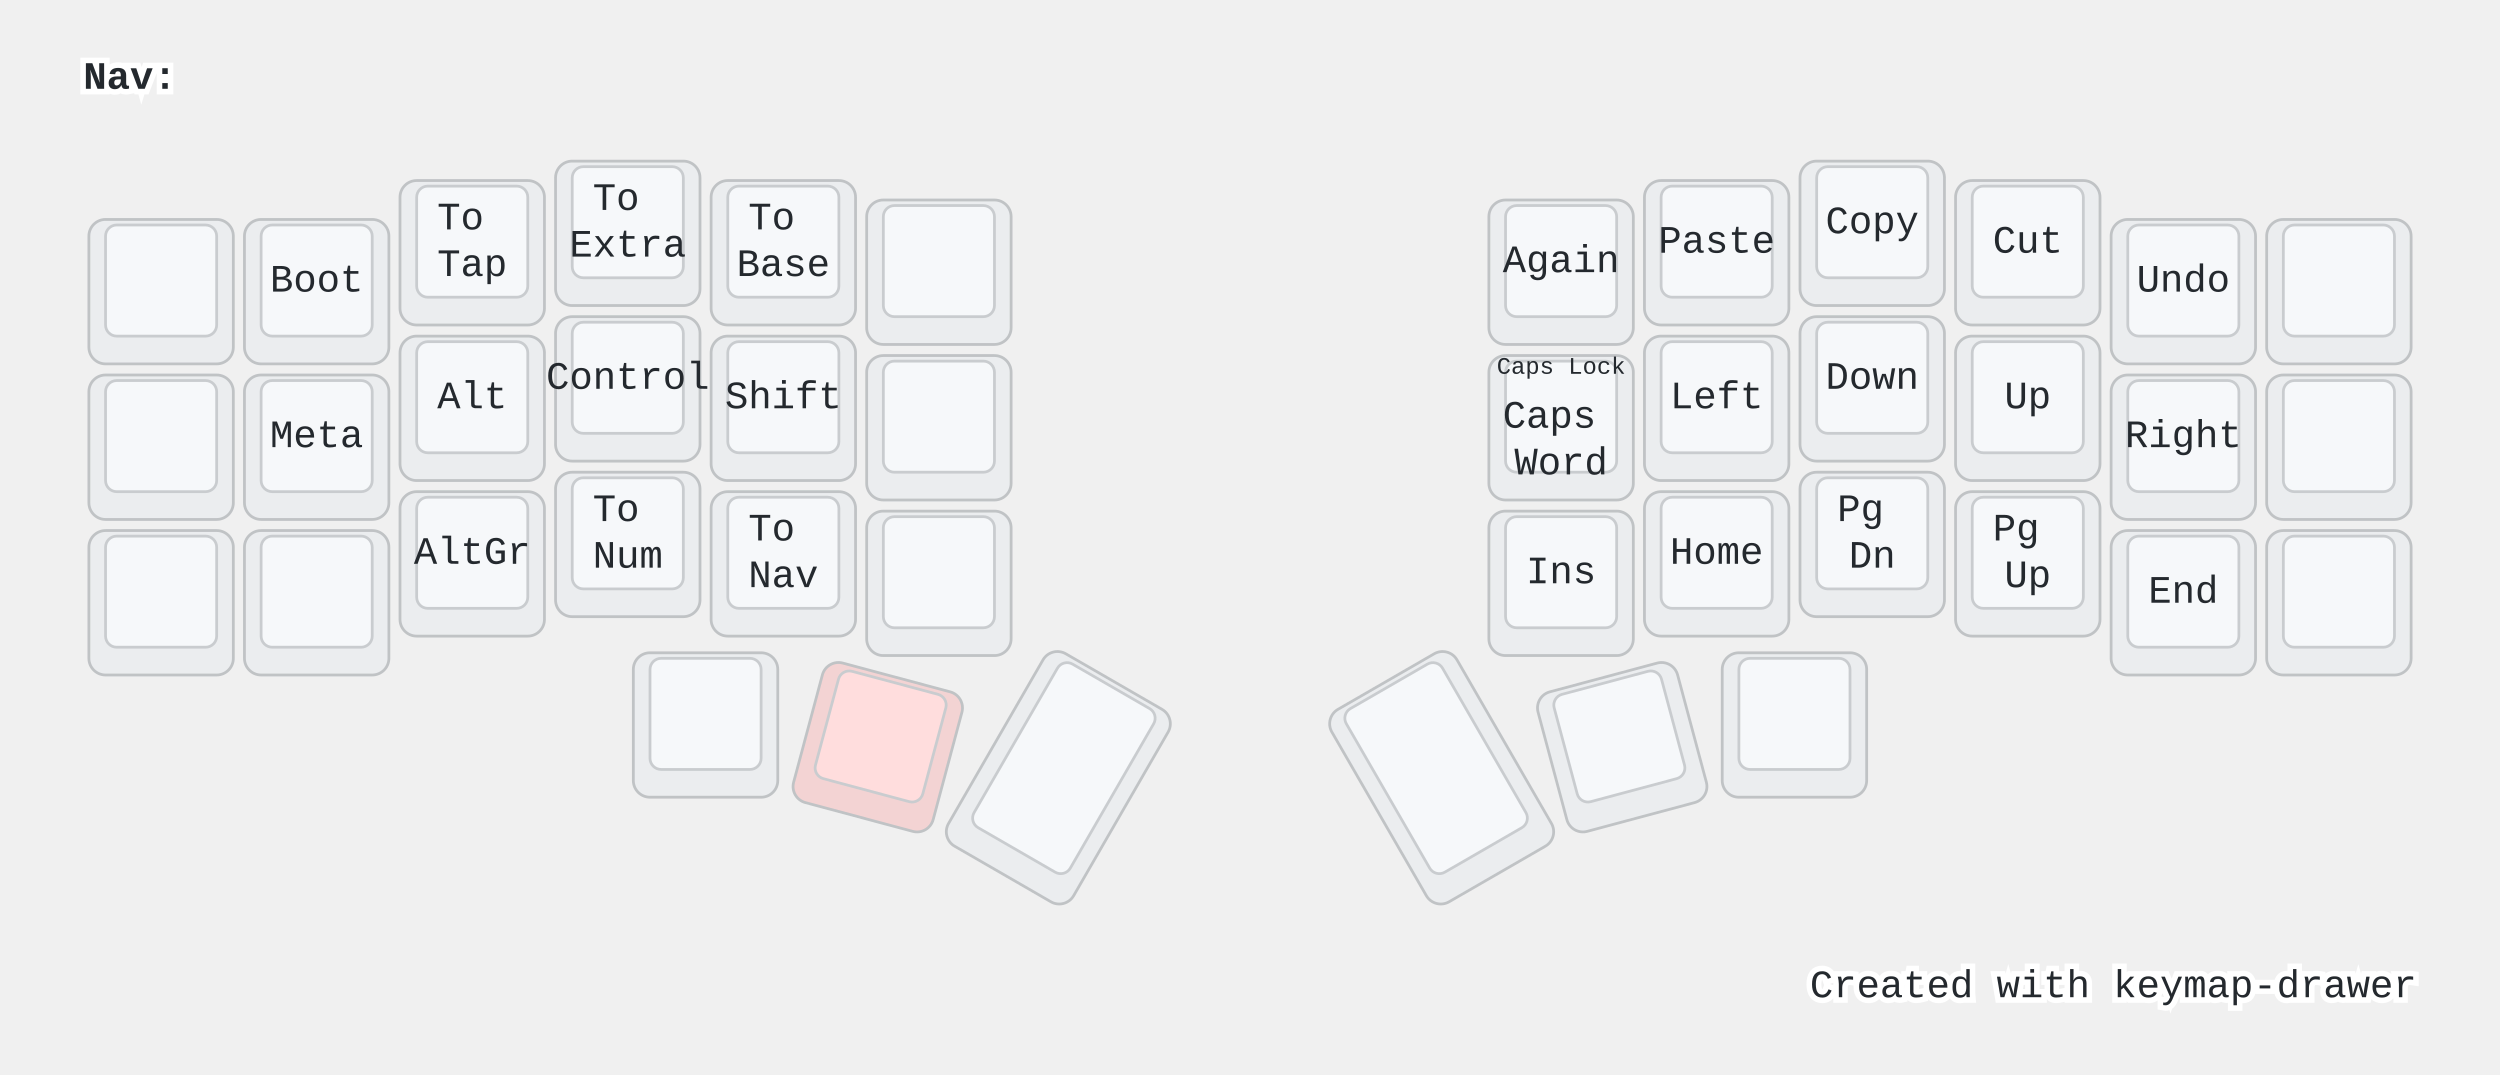
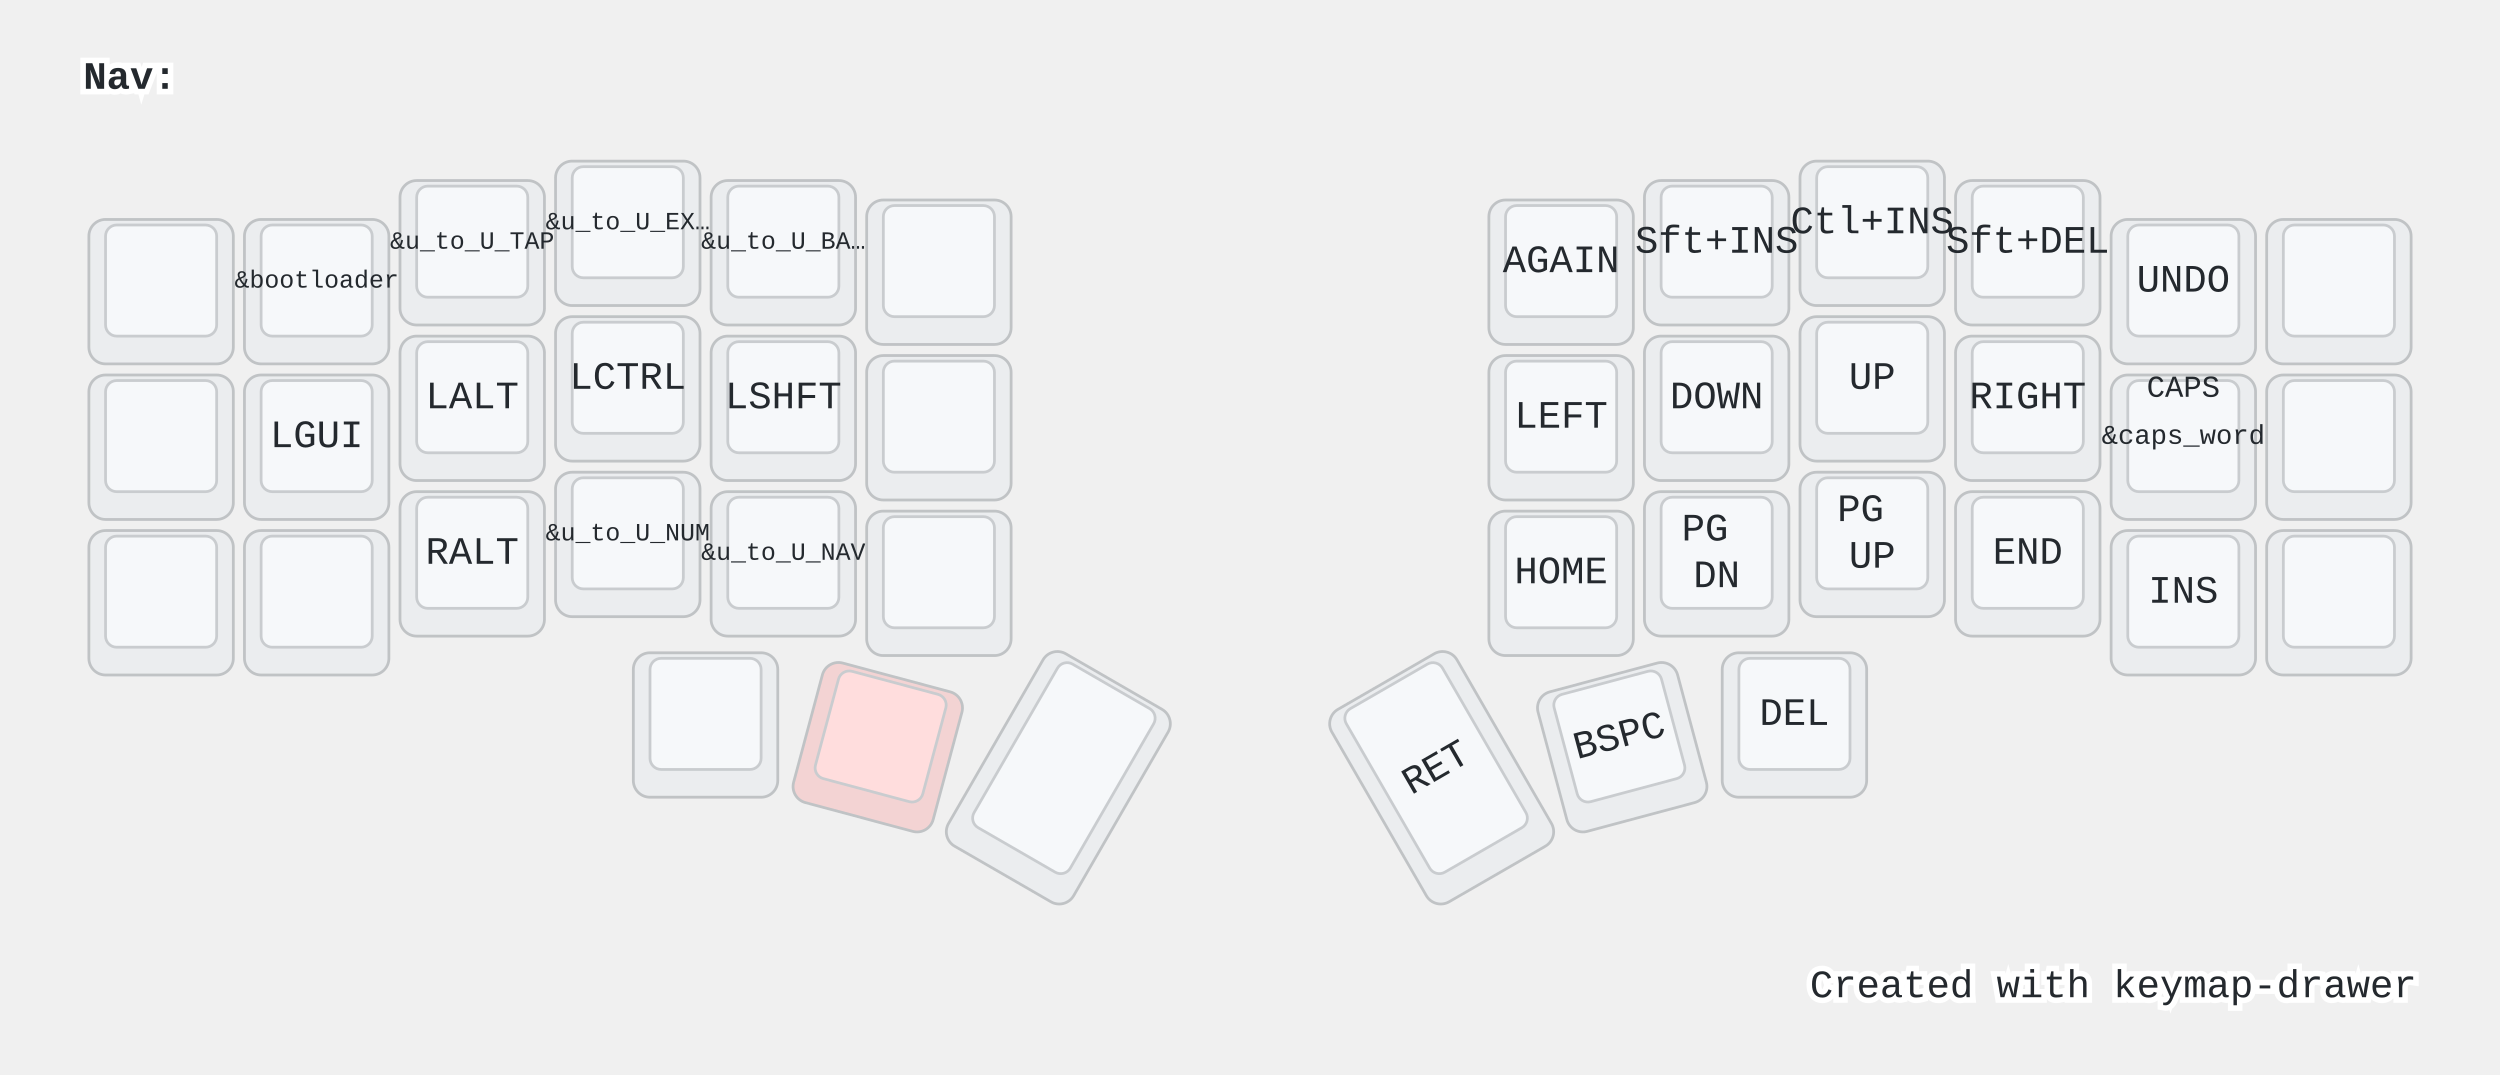
- <svg xmlns="http://www.w3.org/2000/svg" xmlns:xlink="http://www.w3.org/1999/xlink" width="900" height="387" viewBox="0 0 900 387" class="keymap">
-   <defs>/* start glyphs */
- <svg id="mdi:backspace-outline">
-       <svg id="mdi-backspace-outline" viewBox="0 0 24 24">
-         <path d="M19,15.59L17.59,17L14,13.41L10.41,17L9,15.59L12.59,12L9,8.41L10.41,7L14,10.59L17.59,7L19,8.41L15.41,12L19,15.59M22,3A2,2 0 0,1 24,5V19A2,2 0 0,1 22,21H7C6.31,21 5.77,20.64 5.41,20.11L0,12L5.41,3.88C5.77,3.35 6.31,3 7,3H22M22,5H7L2.28,12L7,19H22V5Z" />
-       </svg>
-     </svg>
-     <svg id="mdi:backspace-reverse-outline">
-       <svg id="mdi-backspace-reverse-outline" viewBox="0 0 24 24">
-         <path d="M5,15.59L6.41,17L10,13.41L13.59,17L15,15.59L11.41,12L15,8.41L13.59,7L10,10.59L6.41,7L5,8.41L8.59,12L5,15.59M2,3A2,2 0 0,0 0,5V19A2,2 0 0,0 2,21H17C17.69,21 18.23,20.64 18.59,20.11L24,12L18.59,3.88C18.23,3.35 17.69,3 17,3H2M2,5H17L21.72,12L17,19H2V5Z" />
-       </svg>
-     </svg>
-     <svg id="mdi:keyboard-esc">
-       <svg id="mdi-keyboard-esc" viewBox="0 0 24 24">
-         <path d="M1 7H7V9H3V11H7V13H3V15H7V17H1V7M11 7H15V9H11V11H13C14.11 11 15 11.9 15 13V15C15 16.11 14.11 17 13 17H9V15H13V13H11C9.9 13 9 12.11 9 11V9C9 7.9 9.9 7 11 7M19 7H21C22.11 7 23 7.9 23 9V10H21V9H19V15H21V14H23V15C23 16.11 22.11 17 21 17H19C17.9 17 17 16.11 17 15V9C17 7.9 17.9 7 19 7Z" />
-       </svg>
-     </svg>
-     <svg id="mdi:keyboard-return">
-       <svg id="mdi-keyboard-return" viewBox="0 0 24 24">
-         <path d="M19,7V11H5.83L9.41,7.41L8,6L2,12L8,18L9.41,16.58L5.83,13H21V7H19Z" />
-       </svg>
-     </svg>
-     <svg id="mdi:keyboard-space">
-       <svg id="mdi-keyboard-space" viewBox="0 0 24 24">
-         <path d="M3 15H5V19H19V15H21V19C21 20.1 20.1 21 19 21H5C3.9 21 3 20.1 3 19V15Z" />
-       </svg>
-     </svg>
-     <svg id="mdi:keyboard-tab">
-       <svg id="mdi-keyboard-tab" viewBox="0 0 24 24">
-         <path d="M20,18H22V6H20M11.59,7.41L15.17,11H1V13H15.17L11.59,16.58L13,18L19,12L13,6L11.59,7.41Z" />
-       </svg>
-     </svg>
-   </defs>/* end glyphs */
- <style>/* inherit to force styles through use tags */
+ <svg xmlns="http://www.w3.org/2000/svg" width="900" height="387" viewBox="0 0 900 387" class="keymap">
+   <style>/* inherit to force styles through use tags */
svg path {
    fill: inherit;
}

/* font and background color specifications */
svg.keymap {
    font-family: SFMono-Regular,Consolas,Liberation Mono,Menlo,monospace;
    font-size: 14px;
    font-kerning: normal;
    text-rendering: optimizeLegibility;
    fill: #24292e;
}

/* default key styling */
rect.key {
    fill: #f6f8fa;
}

rect.key, rect.combo {
    stroke: #c9cccf;
    stroke-width: 1;
}

/* default key side styling, only used is draw_key_sides is set */
rect.side {
    filter: brightness(90%);
}

/* color accent for combo boxes */
rect.combo, rect.combo-separate {
    fill: #cdf;
}

/* color accent for held keys */
rect.held, rect.combo.held {
    fill: #fdd;
}

/* color accent for ghost (optional) keys */
rect.ghost, rect.combo.ghost {
    stroke-dasharray: 4, 4;
    stroke-width: 2;
}

text {
    text-anchor: middle;
    dominant-baseline: middle;
}

/* styling for layer labels */
text.label {
    font-weight: bold;
    text-anchor: start;
    stroke: white;
    stroke-width: 4;
    paint-order: stroke;
}

/* styling for optional footer */
text.footer {
    text-anchor: end;
    dominant-baseline: auto;
    stroke: white;
    stroke-width: 4;
    paint-order: stroke;
}

/* styling for combo tap, and key non-tap label text */
text.combo, text.hold, text.shifted, text.left, text.right {
    font-size: 11px;
}

text.hold {
    text-anchor: middle;
    dominant-baseline: auto;
}

text.shifted {
    text-anchor: middle;
    dominant-baseline: hanging;
}

text.left {
    text-anchor: start;
}

text.right {
    text-anchor: end;
}

text.layer-activator {
    text-decoration: underline;
}

/* styling for hold/shifted label text in combo box */
text.combo.hold, text.combo.shifted, text.combo.left, text.combo.right {
    font-size: 8px;
}

/* lighter symbol for transparent keys */
text.trans {
    fill: #7b7e81;
}

/* styling for combo dendrons */
path.combo {
    stroke-width: 1;
    stroke: gray;
    fill: none;
}

/* Start Tabler Icons Cleanup */
/* cannot use height/width with glyphs */
.icon-tabler &gt; path {
    fill: inherit;
    stroke: inherit;
    stroke-width: 2;
}
/* hide tabler's default box */
.icon-tabler &gt; path[stroke="none"][fill="none"] {
    visibility: hidden;
}
/* End Tabler Icons Cleanup */

@media (prefers-color-scheme: dark) {
svg.keymap { fill: #d1d6db; }
rect.key { fill: #3f4750; }
rect.key, rect.combo { stroke: #60666c; }
rect.combo, rect.combo-separate { fill: #1f3d7a; }
rect.held, rect.combo.held { fill: #854747; }
text.label, text.footer { stroke: black; }
text.trans { fill: #7e8184; }
path.combo { stroke: #7f7f7f; }

}</style>
  <g transform="translate(30, 0)" class="layer-Nav">
    <text x="0" y="28" class="label" id="Nav">Nav:</text>
    <g transform="translate(0, 56)">
      <g transform="translate(28, 49)" class="key keypos-0">
        <rect rx="6" ry="6" x="-26" y="-26" width="52" height="52" class="key side" />
        <rect rx="4" ry="4" x="-20" y="-24" width="40" height="40" class="key" />
      </g>
      <g transform="translate(84, 49)" class="key keypos-1">
        <rect rx="6" ry="6" x="-26" y="-26" width="52" height="52" class="key side" />
        <rect rx="4" ry="4" x="-20" y="-24" width="40" height="40" class="key" />
-         <text x="0" y="-4" class="key tap">Boot</text>
+         <text x="0" y="-4" class="key tap">
+           <tspan style="font-size: 64%">&amp;bootloader</tspan>
+         </text>
      </g>
      <g transform="translate(140, 35)" class="key keypos-2">
        <rect rx="6" ry="6" x="-26" y="-26" width="52" height="52" class="key side" />
        <rect rx="4" ry="4" x="-20" y="-24" width="40" height="40" class="key" />
        <text x="0" y="-4" class="key tap">
-           <tspan x="0" dy="-0.6em">To</tspan>
-           <tspan x="0" dy="1.2em">Tap</tspan>
+           <tspan style="font-size: 64%">&amp;u_to_U_TAP</tspan>
        </text>
      </g>
      <g transform="translate(196, 28)" class="key keypos-3">
        <rect rx="6" ry="6" x="-26" y="-26" width="52" height="52" class="key side" />
        <rect rx="4" ry="4" x="-20" y="-24" width="40" height="40" class="key" />
        <text x="0" y="-4" class="key tap">
-           <tspan x="0" dy="-0.6em">To</tspan>
-           <tspan x="0" dy="1.2em">Extra</tspan>
+           <tspan style="font-size: 64%">&amp;u_to_U_EX…</tspan>
        </text>
      </g>
      <g transform="translate(252, 35)" class="key keypos-4">
        <rect rx="6" ry="6" x="-26" y="-26" width="52" height="52" class="key side" />
        <rect rx="4" ry="4" x="-20" y="-24" width="40" height="40" class="key" />
        <text x="0" y="-4" class="key tap">
-           <tspan x="0" dy="-0.6em">To</tspan>
-           <tspan x="0" dy="1.2em">Base</tspan>
+           <tspan style="font-size: 64%">&amp;u_to_U_BA…</tspan>
        </text>
      </g>
      <g transform="translate(308, 42)" class="key keypos-5">
        <rect rx="6" ry="6" x="-26" y="-26" width="52" height="52" class="key side" />
        <rect rx="4" ry="4" x="-20" y="-24" width="40" height="40" class="key" />
      </g>
      <g transform="translate(532, 42)" class="key keypos-6">
        <rect rx="6" ry="6" x="-26" y="-26" width="52" height="52" class="key side" />
        <rect rx="4" ry="4" x="-20" y="-24" width="40" height="40" class="key" />
-         <text x="0" y="-4" class="key tap">Again</text>
+         <text x="0" y="-4" class="key tap">AGAIN</text>
      </g>
      <g transform="translate(588, 35)" class="key keypos-7">
        <rect rx="6" ry="6" x="-26" y="-26" width="52" height="52" class="key side" />
        <rect rx="4" ry="4" x="-20" y="-24" width="40" height="40" class="key" />
-         <text x="0" y="-4" class="key tap">Paste</text>
+         <text x="0" y="-4" class="key tap">Sft+INS</text>
      </g>
      <g transform="translate(644, 28)" class="key keypos-8">
        <rect rx="6" ry="6" x="-26" y="-26" width="52" height="52" class="key side" />
        <rect rx="4" ry="4" x="-20" y="-24" width="40" height="40" class="key" />
-         <text x="0" y="-4" class="key tap">Copy</text>
+         <text x="0" y="-4" class="key tap">Ctl+INS</text>
      </g>
      <g transform="translate(700, 35)" class="key keypos-9">
        <rect rx="6" ry="6" x="-26" y="-26" width="52" height="52" class="key side" />
        <rect rx="4" ry="4" x="-20" y="-24" width="40" height="40" class="key" />
-         <text x="0" y="-4" class="key tap">Cut</text>
+         <text x="0" y="-4" class="key tap">Sft+DEL</text>
      </g>
      <g transform="translate(756, 49)" class="key keypos-10">
        <rect rx="6" ry="6" x="-26" y="-26" width="52" height="52" class="key side" />
        <rect rx="4" ry="4" x="-20" y="-24" width="40" height="40" class="key" />
-         <text x="0" y="-4" class="key tap">Undo</text>
+         <text x="0" y="-4" class="key tap">UNDO</text>
      </g>
      <g transform="translate(812, 49)" class="key keypos-11">
        <rect rx="6" ry="6" x="-26" y="-26" width="52" height="52" class="key side" />
        <rect rx="4" ry="4" x="-20" y="-24" width="40" height="40" class="key" />
      </g>
      <g transform="translate(28, 105)" class="key keypos-12">
        <rect rx="6" ry="6" x="-26" y="-26" width="52" height="52" class="key side" />
        <rect rx="4" ry="4" x="-20" y="-24" width="40" height="40" class="key" />
      </g>
      <g transform="translate(84, 105)" class="key keypos-13">
        <rect rx="6" ry="6" x="-26" y="-26" width="52" height="52" class="key side" />
        <rect rx="4" ry="4" x="-20" y="-24" width="40" height="40" class="key" />
-         <text x="0" y="-4" class="key tap">Meta</text>
+         <text x="0" y="-4" class="key tap">LGUI</text>
      </g>
      <g transform="translate(140, 91)" class="key keypos-14">
        <rect rx="6" ry="6" x="-26" y="-26" width="52" height="52" class="key side" />
        <rect rx="4" ry="4" x="-20" y="-24" width="40" height="40" class="key" />
-         <text x="0" y="-4" class="key tap">Alt</text>
+         <text x="0" y="-4" class="key tap">LALT</text>
      </g>
      <g transform="translate(196, 84)" class="key keypos-15">
        <rect rx="6" ry="6" x="-26" y="-26" width="52" height="52" class="key side" />
        <rect rx="4" ry="4" x="-20" y="-24" width="40" height="40" class="key" />
-         <text x="0" y="-4" class="key tap">Control</text>
+         <text x="0" y="-4" class="key tap">LCTRL</text>
      </g>
      <g transform="translate(252, 91)" class="key keypos-16">
        <rect rx="6" ry="6" x="-26" y="-26" width="52" height="52" class="key side" />
        <rect rx="4" ry="4" x="-20" y="-24" width="40" height="40" class="key" />
-         <text x="0" y="-4" class="key tap">Shift</text>
+         <text x="0" y="-4" class="key tap">LSHFT</text>
      </g>
      <g transform="translate(308, 98)" class="key keypos-17">
        <rect rx="6" ry="6" x="-26" y="-26" width="52" height="52" class="key side" />
        <rect rx="4" ry="4" x="-20" y="-24" width="40" height="40" class="key" />
      </g>
      <g transform="translate(532, 98)" class="key keypos-18">
        <rect rx="6" ry="6" x="-26" y="-26" width="52" height="52" class="key side" />
        <rect rx="4" ry="4" x="-20" y="-24" width="40" height="40" class="key" />
-         <text x="0" y="-4" class="key tap">
-           <tspan x="0" dy="-0.0em">Caps</tspan>
-           <tspan x="0" dy="1.2em">Word</tspan>
-         </text>
-         <text x="0" y="-24" class="key shifted">
-           <tspan style="font-size: 78%">Caps Lock</tspan>
-         </text>
+         <text x="0" y="-4" class="key tap">LEFT</text>
      </g>
      <g transform="translate(588, 91)" class="key keypos-19">
        <rect rx="6" ry="6" x="-26" y="-26" width="52" height="52" class="key side" />
        <rect rx="4" ry="4" x="-20" y="-24" width="40" height="40" class="key" />
-         <text x="0" y="-4" class="key tap">Left</text>
+         <text x="0" y="-4" class="key tap">DOWN</text>
      </g>
      <g transform="translate(644, 84)" class="key keypos-20">
        <rect rx="6" ry="6" x="-26" y="-26" width="52" height="52" class="key side" />
        <rect rx="4" ry="4" x="-20" y="-24" width="40" height="40" class="key" />
-         <text x="0" y="-4" class="key tap">Down</text>
+         <text x="0" y="-4" class="key tap">UP</text>
      </g>
      <g transform="translate(700, 91)" class="key keypos-21">
        <rect rx="6" ry="6" x="-26" y="-26" width="52" height="52" class="key side" />
        <rect rx="4" ry="4" x="-20" y="-24" width="40" height="40" class="key" />
-         <text x="0" y="-4" class="key tap">Up</text>
+         <text x="0" y="-4" class="key tap">RIGHT</text>
      </g>
      <g transform="translate(756, 105)" class="key keypos-22">
        <rect rx="6" ry="6" x="-26" y="-26" width="52" height="52" class="key side" />
        <rect rx="4" ry="4" x="-20" y="-24" width="40" height="40" class="key" />
-         <text x="0" y="-4" class="key tap">Right</text>
+         <text x="0" y="-4" class="key tap">
+           <tspan style="font-size: 70%">&amp;caps_word</tspan>
+         </text>
+         <text x="0" y="-24" class="key shifted">CAPS</text>
      </g>
      <g transform="translate(812, 105)" class="key keypos-23">
        <rect rx="6" ry="6" x="-26" y="-26" width="52" height="52" class="key side" />
        <rect rx="4" ry="4" x="-20" y="-24" width="40" height="40" class="key" />
      </g>
      <g transform="translate(28, 161)" class="key keypos-24">
        <rect rx="6" ry="6" x="-26" y="-26" width="52" height="52" class="key side" />
        <rect rx="4" ry="4" x="-20" y="-24" width="40" height="40" class="key" />
      </g>
      <g transform="translate(84, 161)" class="key keypos-25">
        <rect rx="6" ry="6" x="-26" y="-26" width="52" height="52" class="key side" />
        <rect rx="4" ry="4" x="-20" y="-24" width="40" height="40" class="key" />
      </g>
      <g transform="translate(140, 147)" class="key keypos-26">
        <rect rx="6" ry="6" x="-26" y="-26" width="52" height="52" class="key side" />
        <rect rx="4" ry="4" x="-20" y="-24" width="40" height="40" class="key" />
-         <text x="0" y="-4" class="key tap">AltGr</text>
+         <text x="0" y="-4" class="key tap">RALT</text>
      </g>
      <g transform="translate(196, 140)" class="key keypos-27">
        <rect rx="6" ry="6" x="-26" y="-26" width="52" height="52" class="key side" />
        <rect rx="4" ry="4" x="-20" y="-24" width="40" height="40" class="key" />
        <text x="0" y="-4" class="key tap">
-           <tspan x="0" dy="-0.6em">To</tspan>
-           <tspan x="0" dy="1.2em">Num</tspan>
+           <tspan style="font-size: 64%">&amp;u_to_U_NUM</tspan>
        </text>
      </g>
      <g transform="translate(252, 147)" class="key keypos-28">
        <rect rx="6" ry="6" x="-26" y="-26" width="52" height="52" class="key side" />
        <rect rx="4" ry="4" x="-20" y="-24" width="40" height="40" class="key" />
        <text x="0" y="-4" class="key tap">
-           <tspan x="0" dy="-0.6em">To</tspan>
-           <tspan x="0" dy="1.2em">Nav</tspan>
+           <tspan style="font-size: 64%">&amp;u_to_U_NAV</tspan>
        </text>
      </g>
      <g transform="translate(308, 154)" class="key keypos-29">
        <rect rx="6" ry="6" x="-26" y="-26" width="52" height="52" class="key side" />
        <rect rx="4" ry="4" x="-20" y="-24" width="40" height="40" class="key" />
      </g>
      <g transform="translate(532, 154)" class="key keypos-30">
        <rect rx="6" ry="6" x="-26" y="-26" width="52" height="52" class="key side" />
        <rect rx="4" ry="4" x="-20" y="-24" width="40" height="40" class="key" />
-         <text x="0" y="-4" class="key tap">Ins</text>
+         <text x="0" y="-4" class="key tap">HOME</text>
      </g>
      <g transform="translate(588, 147)" class="key keypos-31">
        <rect rx="6" ry="6" x="-26" y="-26" width="52" height="52" class="key side" />
        <rect rx="4" ry="4" x="-20" y="-24" width="40" height="40" class="key" />
-         <text x="0" y="-4" class="key tap">Home</text>
+         <text x="0" y="-4" class="key tap">
+           <tspan x="0" dy="-0.6em">PG</tspan>
+           <tspan x="0" dy="1.2em">DN</tspan>
+         </text>
      </g>
      <g transform="translate(644, 140)" class="key keypos-32">
        <rect rx="6" ry="6" x="-26" y="-26" width="52" height="52" class="key side" />
        <rect rx="4" ry="4" x="-20" y="-24" width="40" height="40" class="key" />
        <text x="0" y="-4" class="key tap">
-           <tspan x="0" dy="-0.6em">Pg</tspan>
-           <tspan x="0" dy="1.2em">Dn</tspan>
+           <tspan x="0" dy="-0.6em">PG</tspan>
+           <tspan x="0" dy="1.2em">UP</tspan>
        </text>
      </g>
      <g transform="translate(700, 147)" class="key keypos-33">
        <rect rx="6" ry="6" x="-26" y="-26" width="52" height="52" class="key side" />
        <rect rx="4" ry="4" x="-20" y="-24" width="40" height="40" class="key" />
-         <text x="0" y="-4" class="key tap">
-           <tspan x="0" dy="-0.6em">Pg</tspan>
-           <tspan x="0" dy="1.2em">Up</tspan>
-         </text>
+         <text x="0" y="-4" class="key tap">END</text>
      </g>
      <g transform="translate(756, 161)" class="key keypos-34">
        <rect rx="6" ry="6" x="-26" y="-26" width="52" height="52" class="key side" />
        <rect rx="4" ry="4" x="-20" y="-24" width="40" height="40" class="key" />
-         <text x="0" y="-4" class="key tap">End</text>
+         <text x="0" y="-4" class="key tap">INS</text>
      </g>
      <g transform="translate(812, 161)" class="key keypos-35">
        <rect rx="6" ry="6" x="-26" y="-26" width="52" height="52" class="key side" />
        <rect rx="4" ry="4" x="-20" y="-24" width="40" height="40" class="key" />
      </g>
      <g transform="translate(224, 205)" class="key keypos-36">
        <rect rx="6" ry="6" x="-26" y="-26" width="52" height="52" class="key side" />
        <rect rx="4" ry="4" x="-20" y="-24" width="40" height="40" class="key" />
      </g>
      <g transform="translate(286, 213) rotate(15.0)" class="key held keypos-37">
        <rect rx="6" ry="6" x="-26" y="-26" width="52" height="52" class="key held side" />
        <rect rx="4" ry="4" x="-20" y="-24" width="40" height="40" class="key held" />
      </g>
      <g transform="translate(351, 224) rotate(30.0)" class="key keypos-38">
        <rect rx="6" ry="6" x="-26" y="-40" width="52" height="80" class="key side" />
        <rect rx="4" ry="4" x="-20" y="-38" width="40" height="68" class="key" />
      </g>
      <g transform="translate(489, 224) rotate(-30.0)" class="key keypos-39">
        <rect rx="6" ry="6" x="-26" y="-40" width="52" height="80" class="key side" />
        <rect rx="4" ry="4" x="-20" y="-38" width="40" height="68" class="key" />
-         <use href="#mdi:keyboard-return" xlink:href="#mdi:keyboard-return" x="-7" y="-11" height="14" width="14.0" class="key tap glyph mdi:keyboard-return" />
+         <text x="0" y="-4" class="key tap">RET</text>
      </g>
      <g transform="translate(554, 213) rotate(-15.0)" class="key keypos-40">
        <rect rx="6" ry="6" x="-26" y="-26" width="52" height="52" class="key side" />
        <rect rx="4" ry="4" x="-20" y="-24" width="40" height="40" class="key" />
-         <use href="#mdi:backspace-outline" xlink:href="#mdi:backspace-outline" x="-7" y="-11" height="14" width="14.0" class="key tap glyph mdi:backspace-outline" />
+         <text x="0" y="-4" class="key tap">BSPC</text>
      </g>
      <g transform="translate(616, 205)" class="key keypos-41">
        <rect rx="6" ry="6" x="-26" y="-26" width="52" height="52" class="key side" />
        <rect rx="4" ry="4" x="-20" y="-24" width="40" height="40" class="key" />
-         <use href="#mdi:backspace-reverse-outline" xlink:href="#mdi:backspace-reverse-outline" x="-7" y="-11" height="14" width="14.0" class="key tap glyph mdi:backspace-reverse-outline" />
+         <text x="0" y="-4" class="key tap">DEL</text>
      </g>
    </g>
  </g>
  <text x="870.0" y="359.0" class="footer">Created with <a href="https://github.com/caksoylar/keymap-drawer">keymap-drawer</a>
  </text>
</svg>
